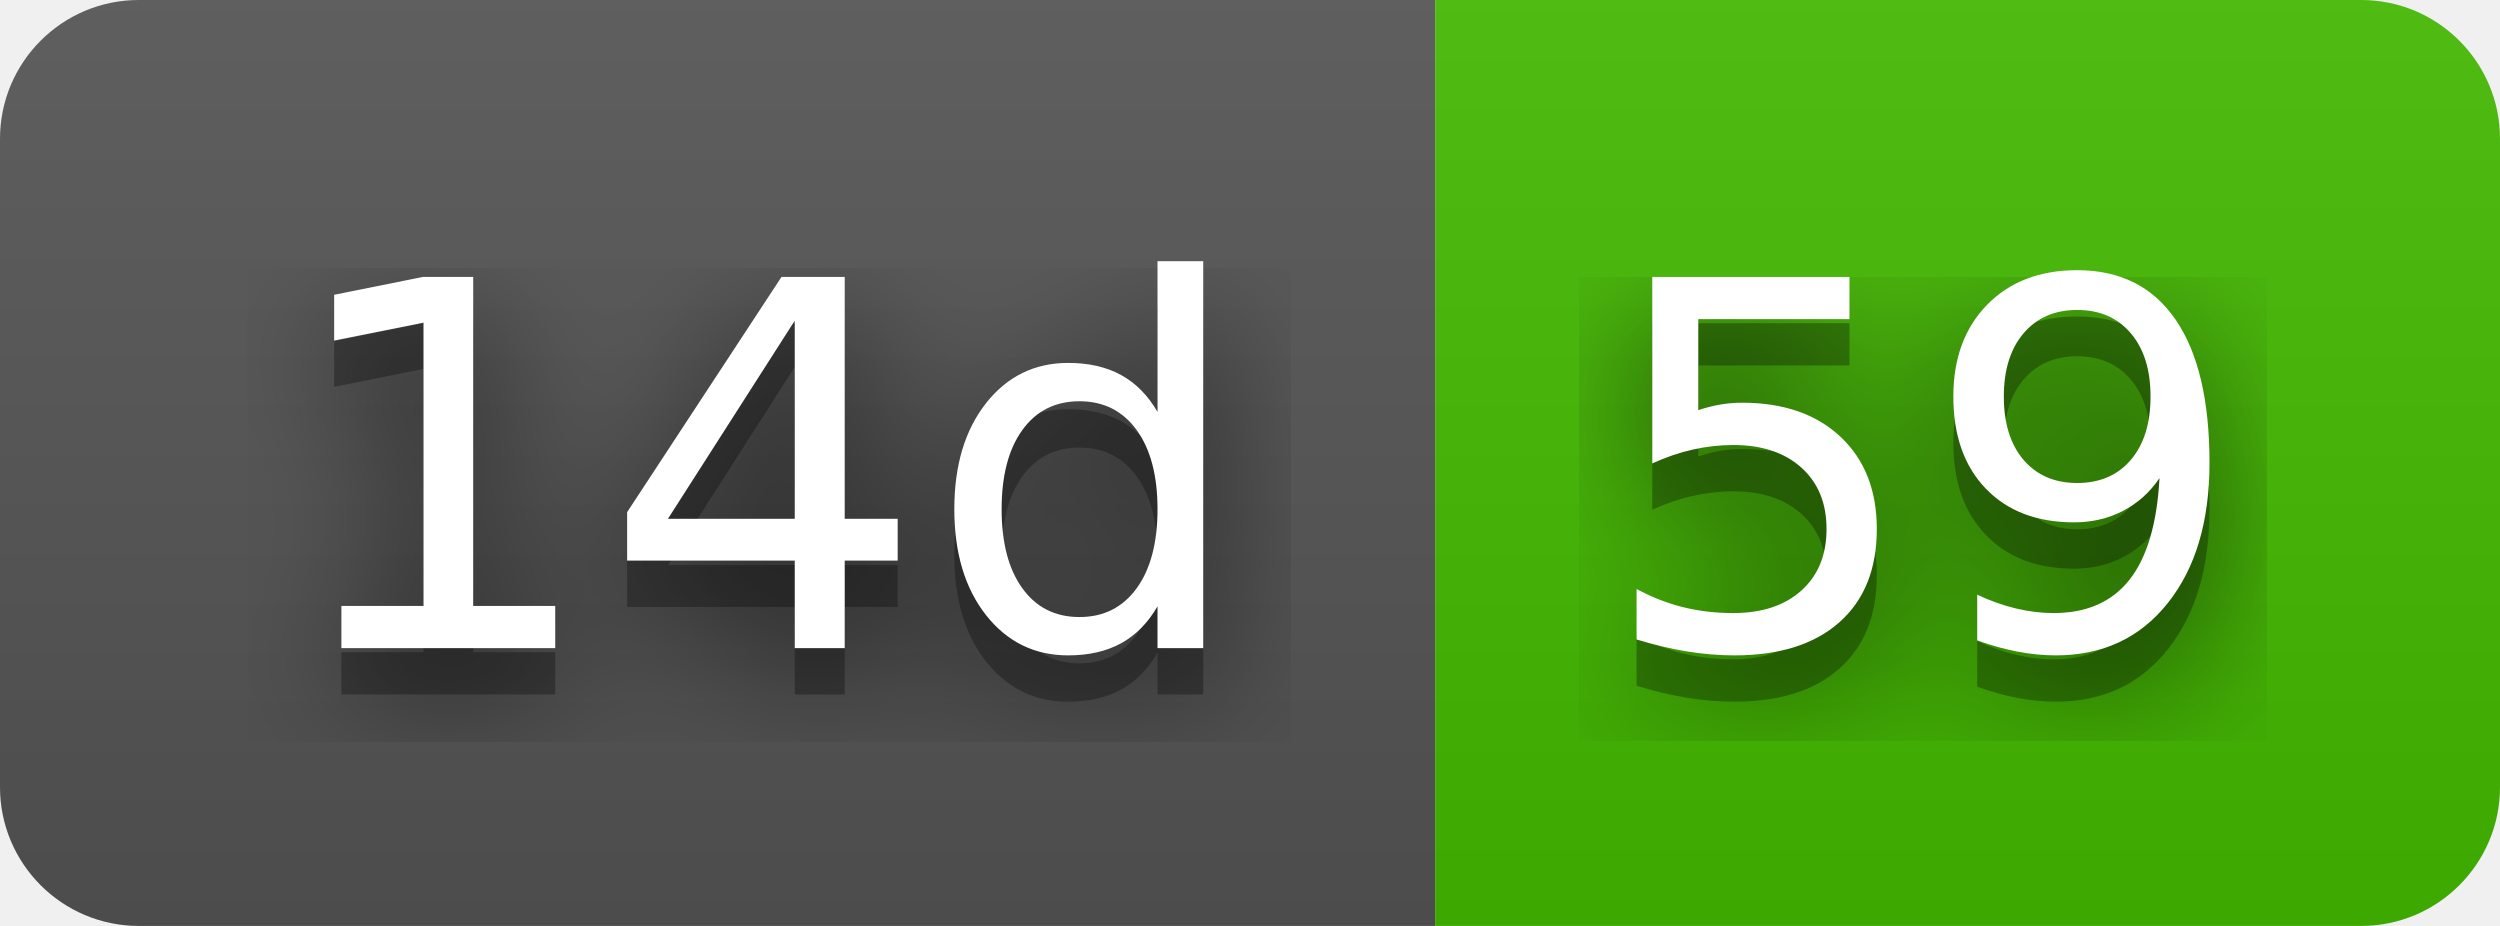
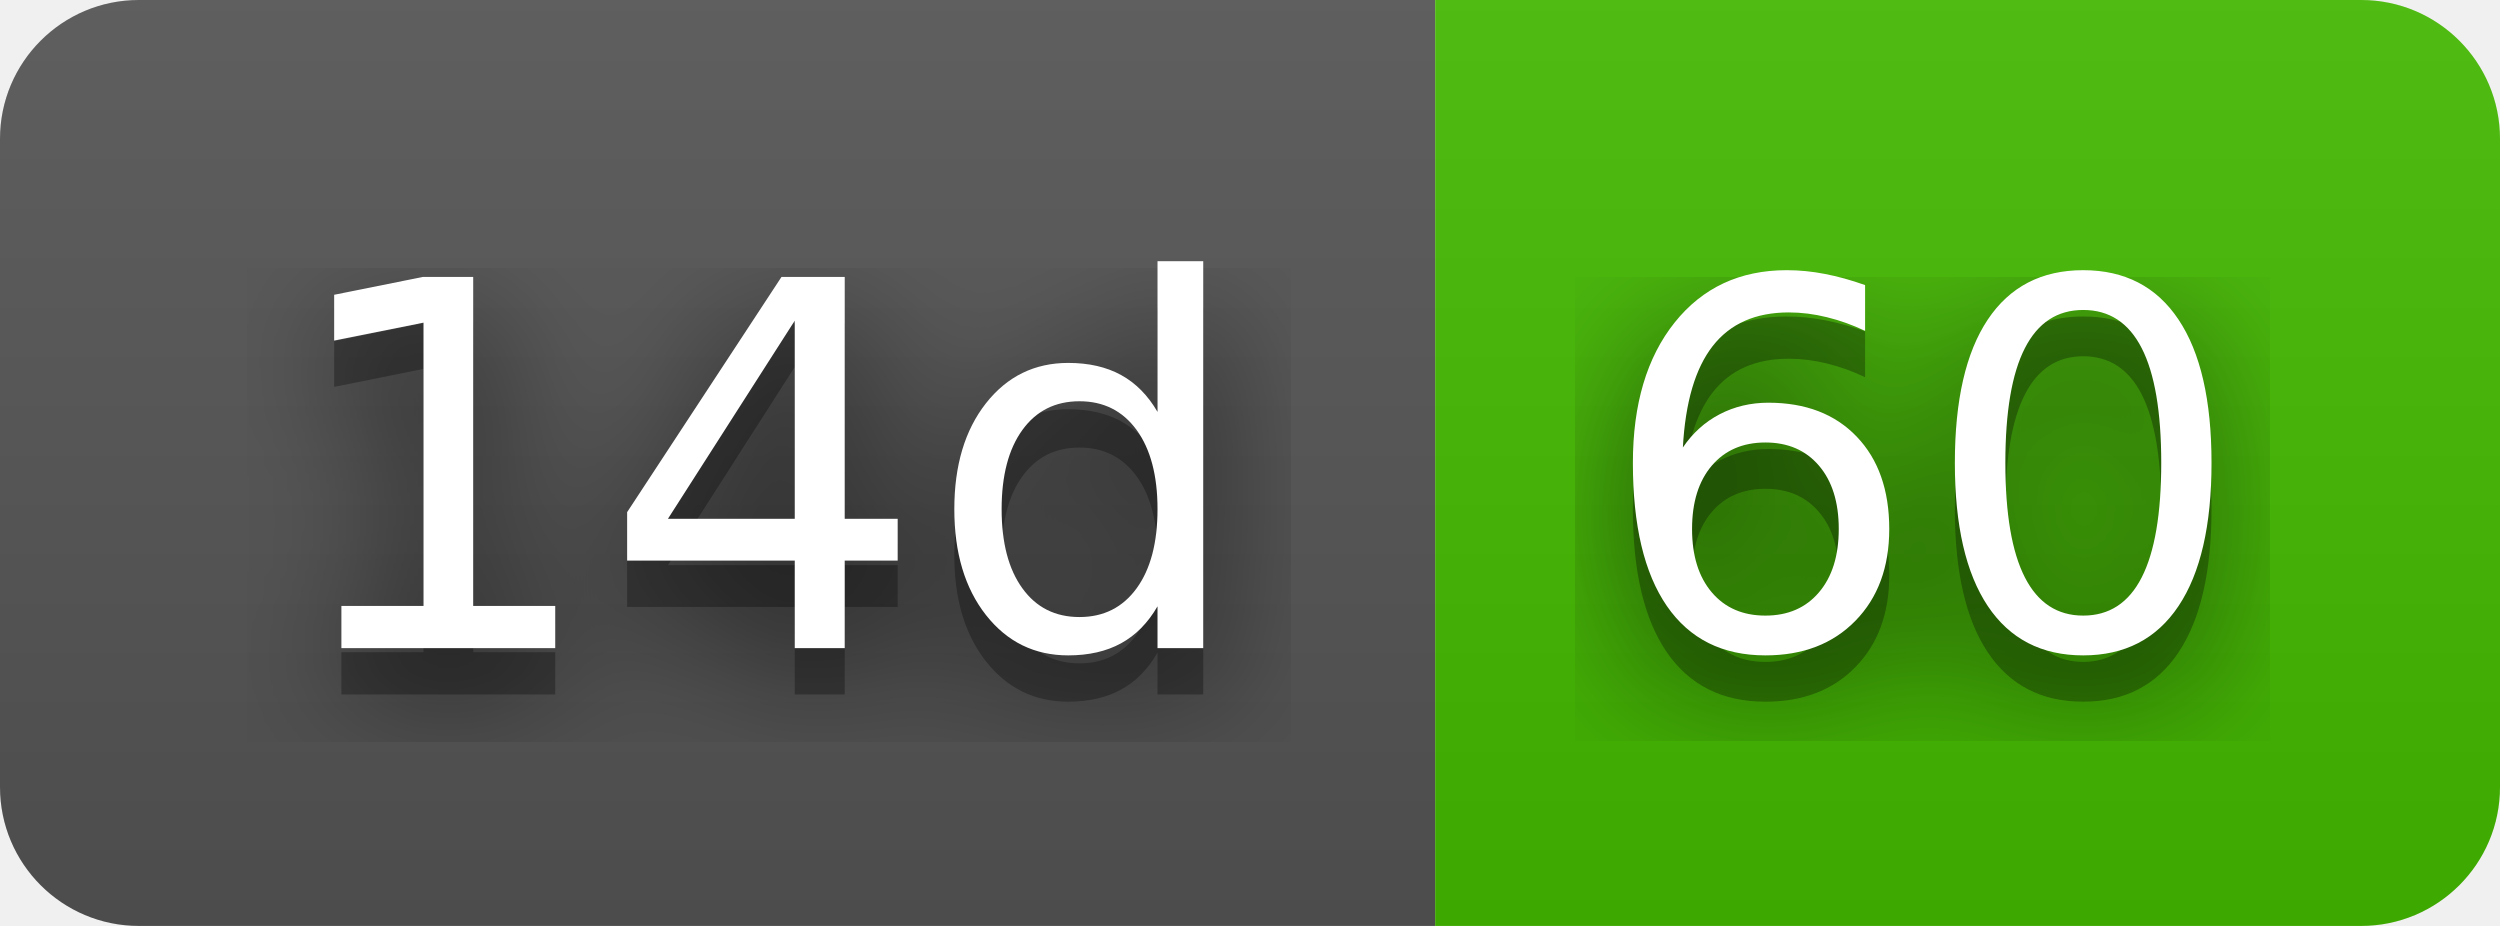
- <svg xmlns="http://www.w3.org/2000/svg" width="54" height="20" role="img" aria-label="14d: 59">
+ <svg xmlns="http://www.w3.org/2000/svg" width="54" height="20" role="img" aria-label="14d: 60">
  <filter id="blur">
    <feGaussianBlur stdDeviation="16" />
  </filter>
  <linearGradient id="s" x2="0" y2="100%">
    <stop offset="0" stop-color="#bbb" stop-opacity=".1" />
    <stop offset="1" stop-opacity=".1" />
  </linearGradient>
  <clipPath id="r">
    <rect width="54" height="20" rx="3" />
  </clipPath>
  <g clip-path="url(#r)">
    <rect width="31" height="20" fill="#555" />
    <rect x="31" width="23" height="20" fill="#4b0" />
    <rect width="54" height="20" fill="url(#s)" />
  </g>
  <g fill="#fff" text-anchor="middle" font-family="Verdana,Geneva,DejaVu Sans,sans-serif" text-rendering="geometricPrecision" font-size="110">
    <g transform="scale(.1)">
      <g aria-hidden="true" fill="#010101">
        <text x="165" y="150" fill-opacity=".8" filter="url(#blur)" textLength="210">14d</text>
        <text x="165" y="150" fill-opacity=".3" textLength="210">14d</text>
      </g>
      <text x="165" y="140" textLength="210">14d</text>
    </g>
    <g transform="scale(.1)">
      <g aria-hidden="true" fill="#010101">
-         <text x="415" y="150" fill-opacity=".8" filter="url(#blur)" textLength="130">59</text>
-         <text x="415" y="150" fill-opacity=".3" textLength="130">59</text>
+         <text x="415" y="150" fill-opacity=".8" filter="url(#blur)" textLength="130">60</text>
+         <text x="415" y="150" fill-opacity=".3" textLength="130">60</text>
      </g>
-       <text x="415" y="140" textLength="130">59</text>
+       <text x="415" y="140" textLength="130">60</text>
    </g>
  </g>
</svg>
